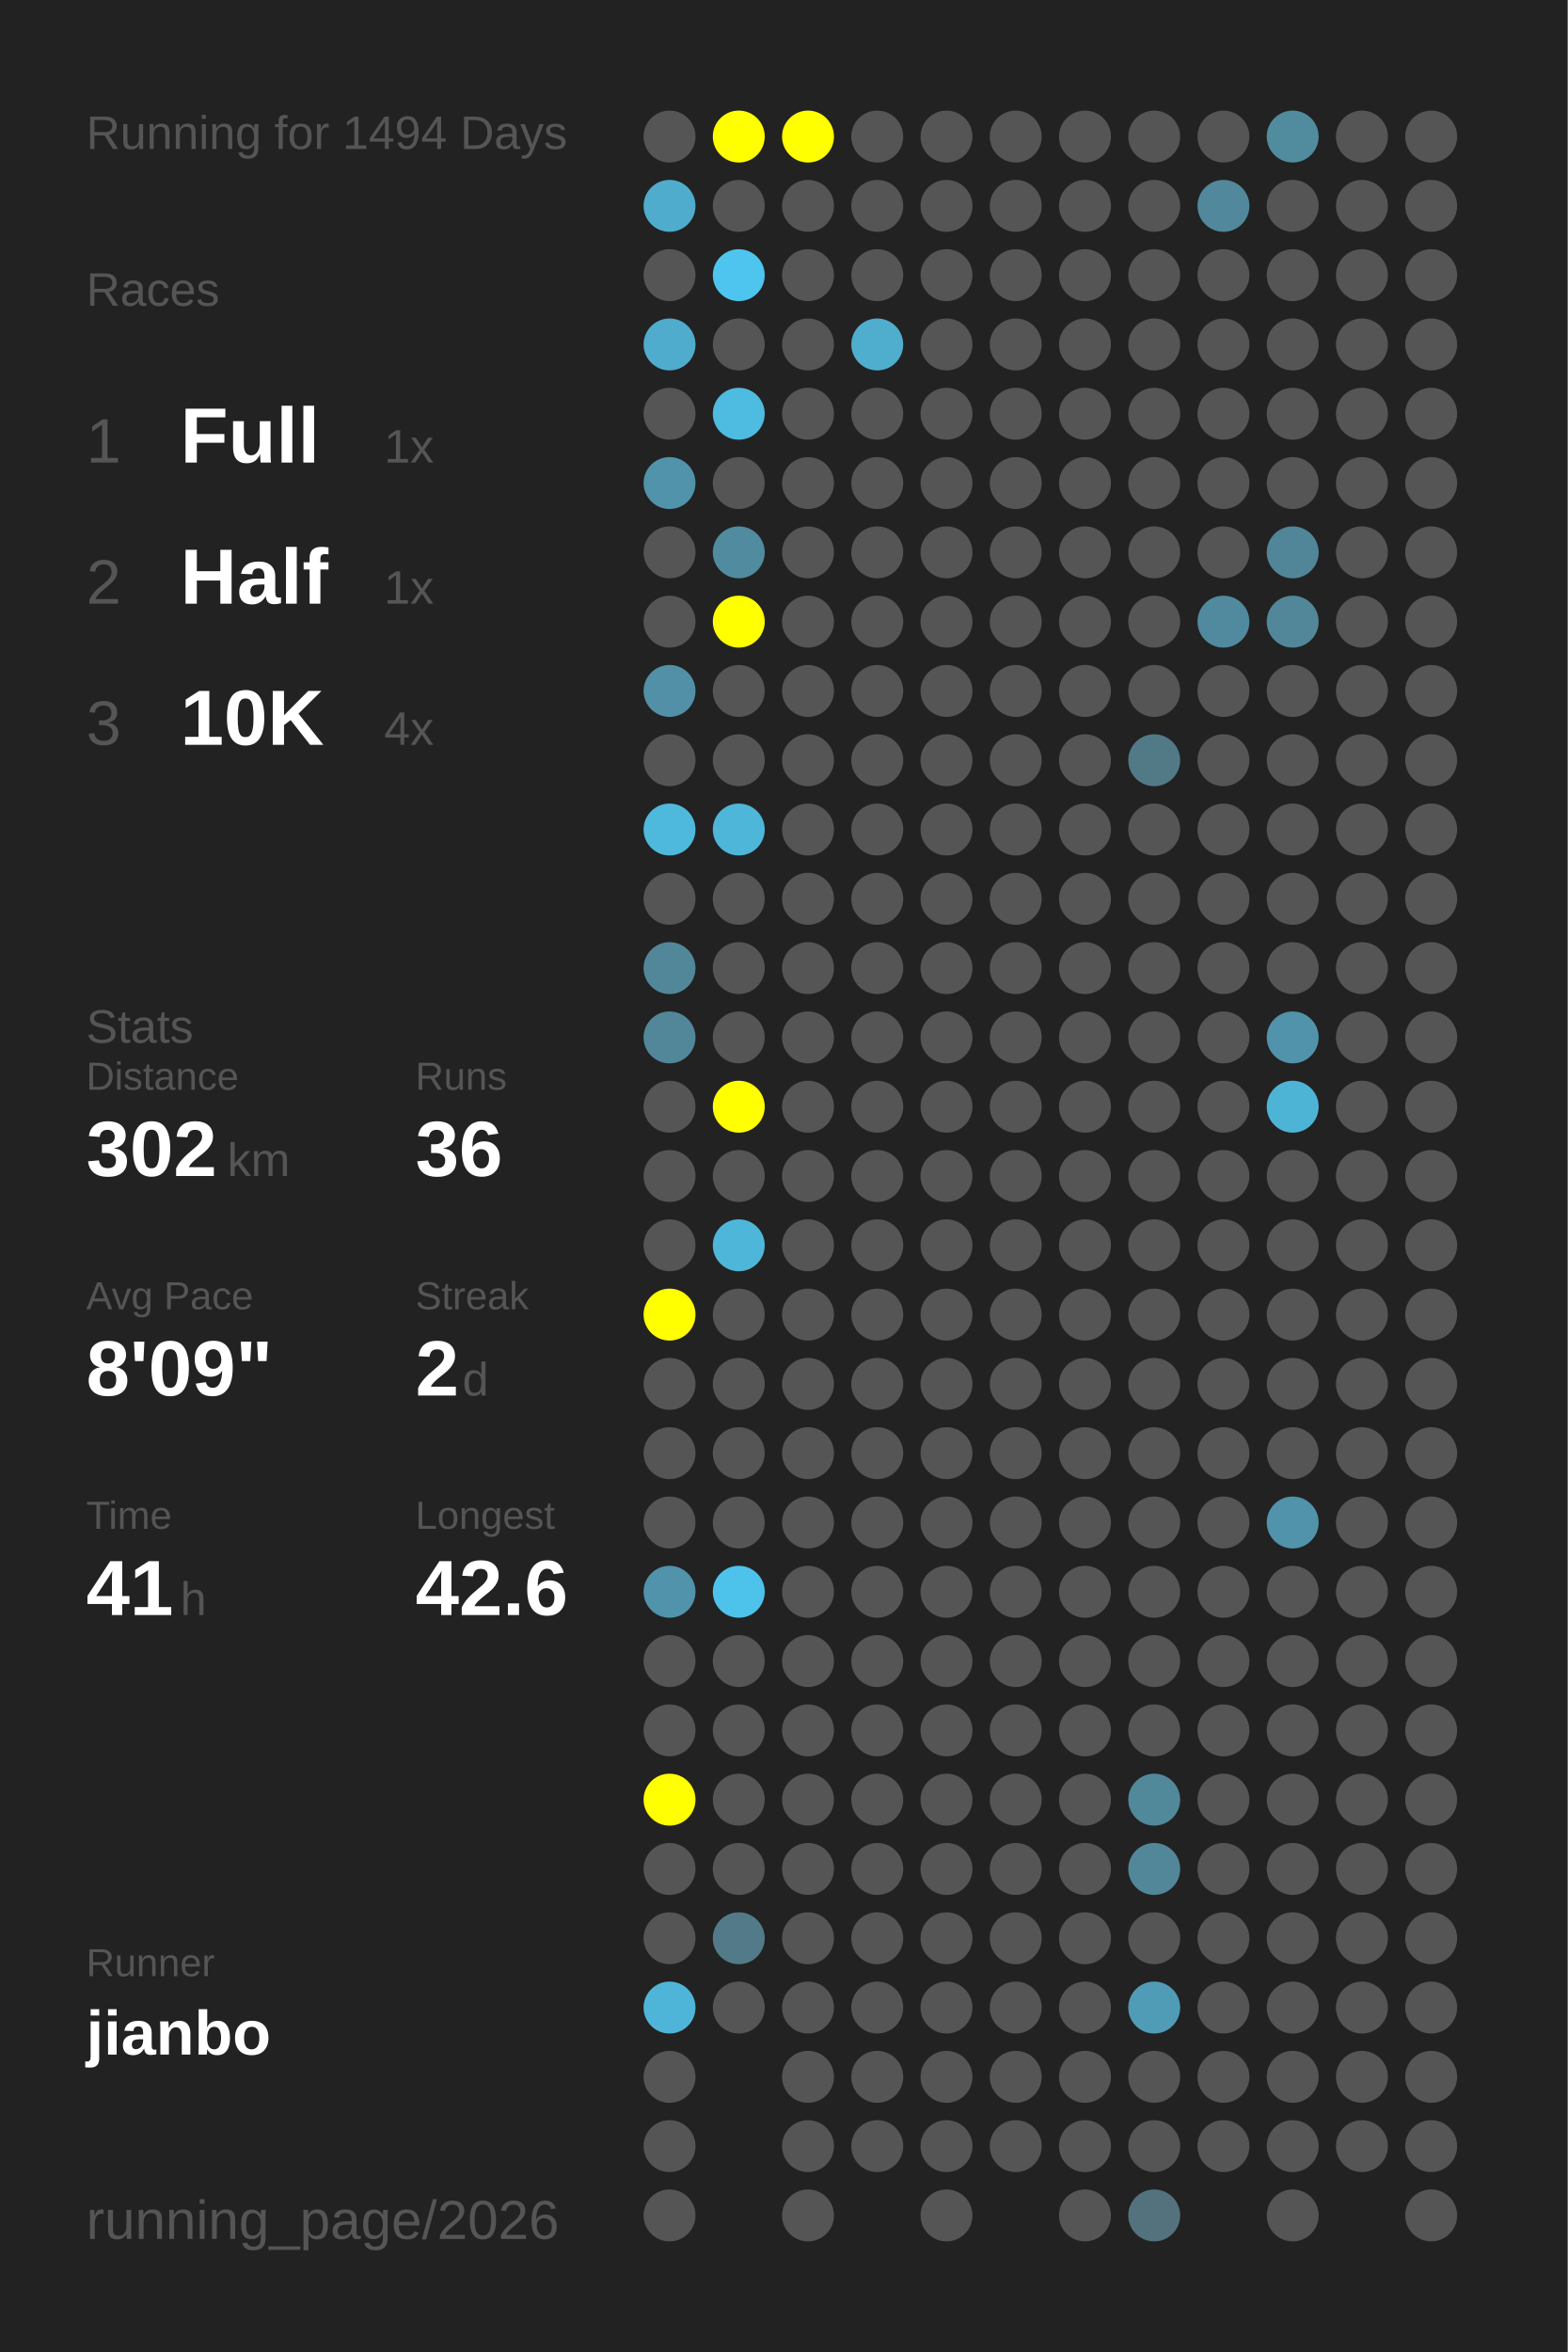
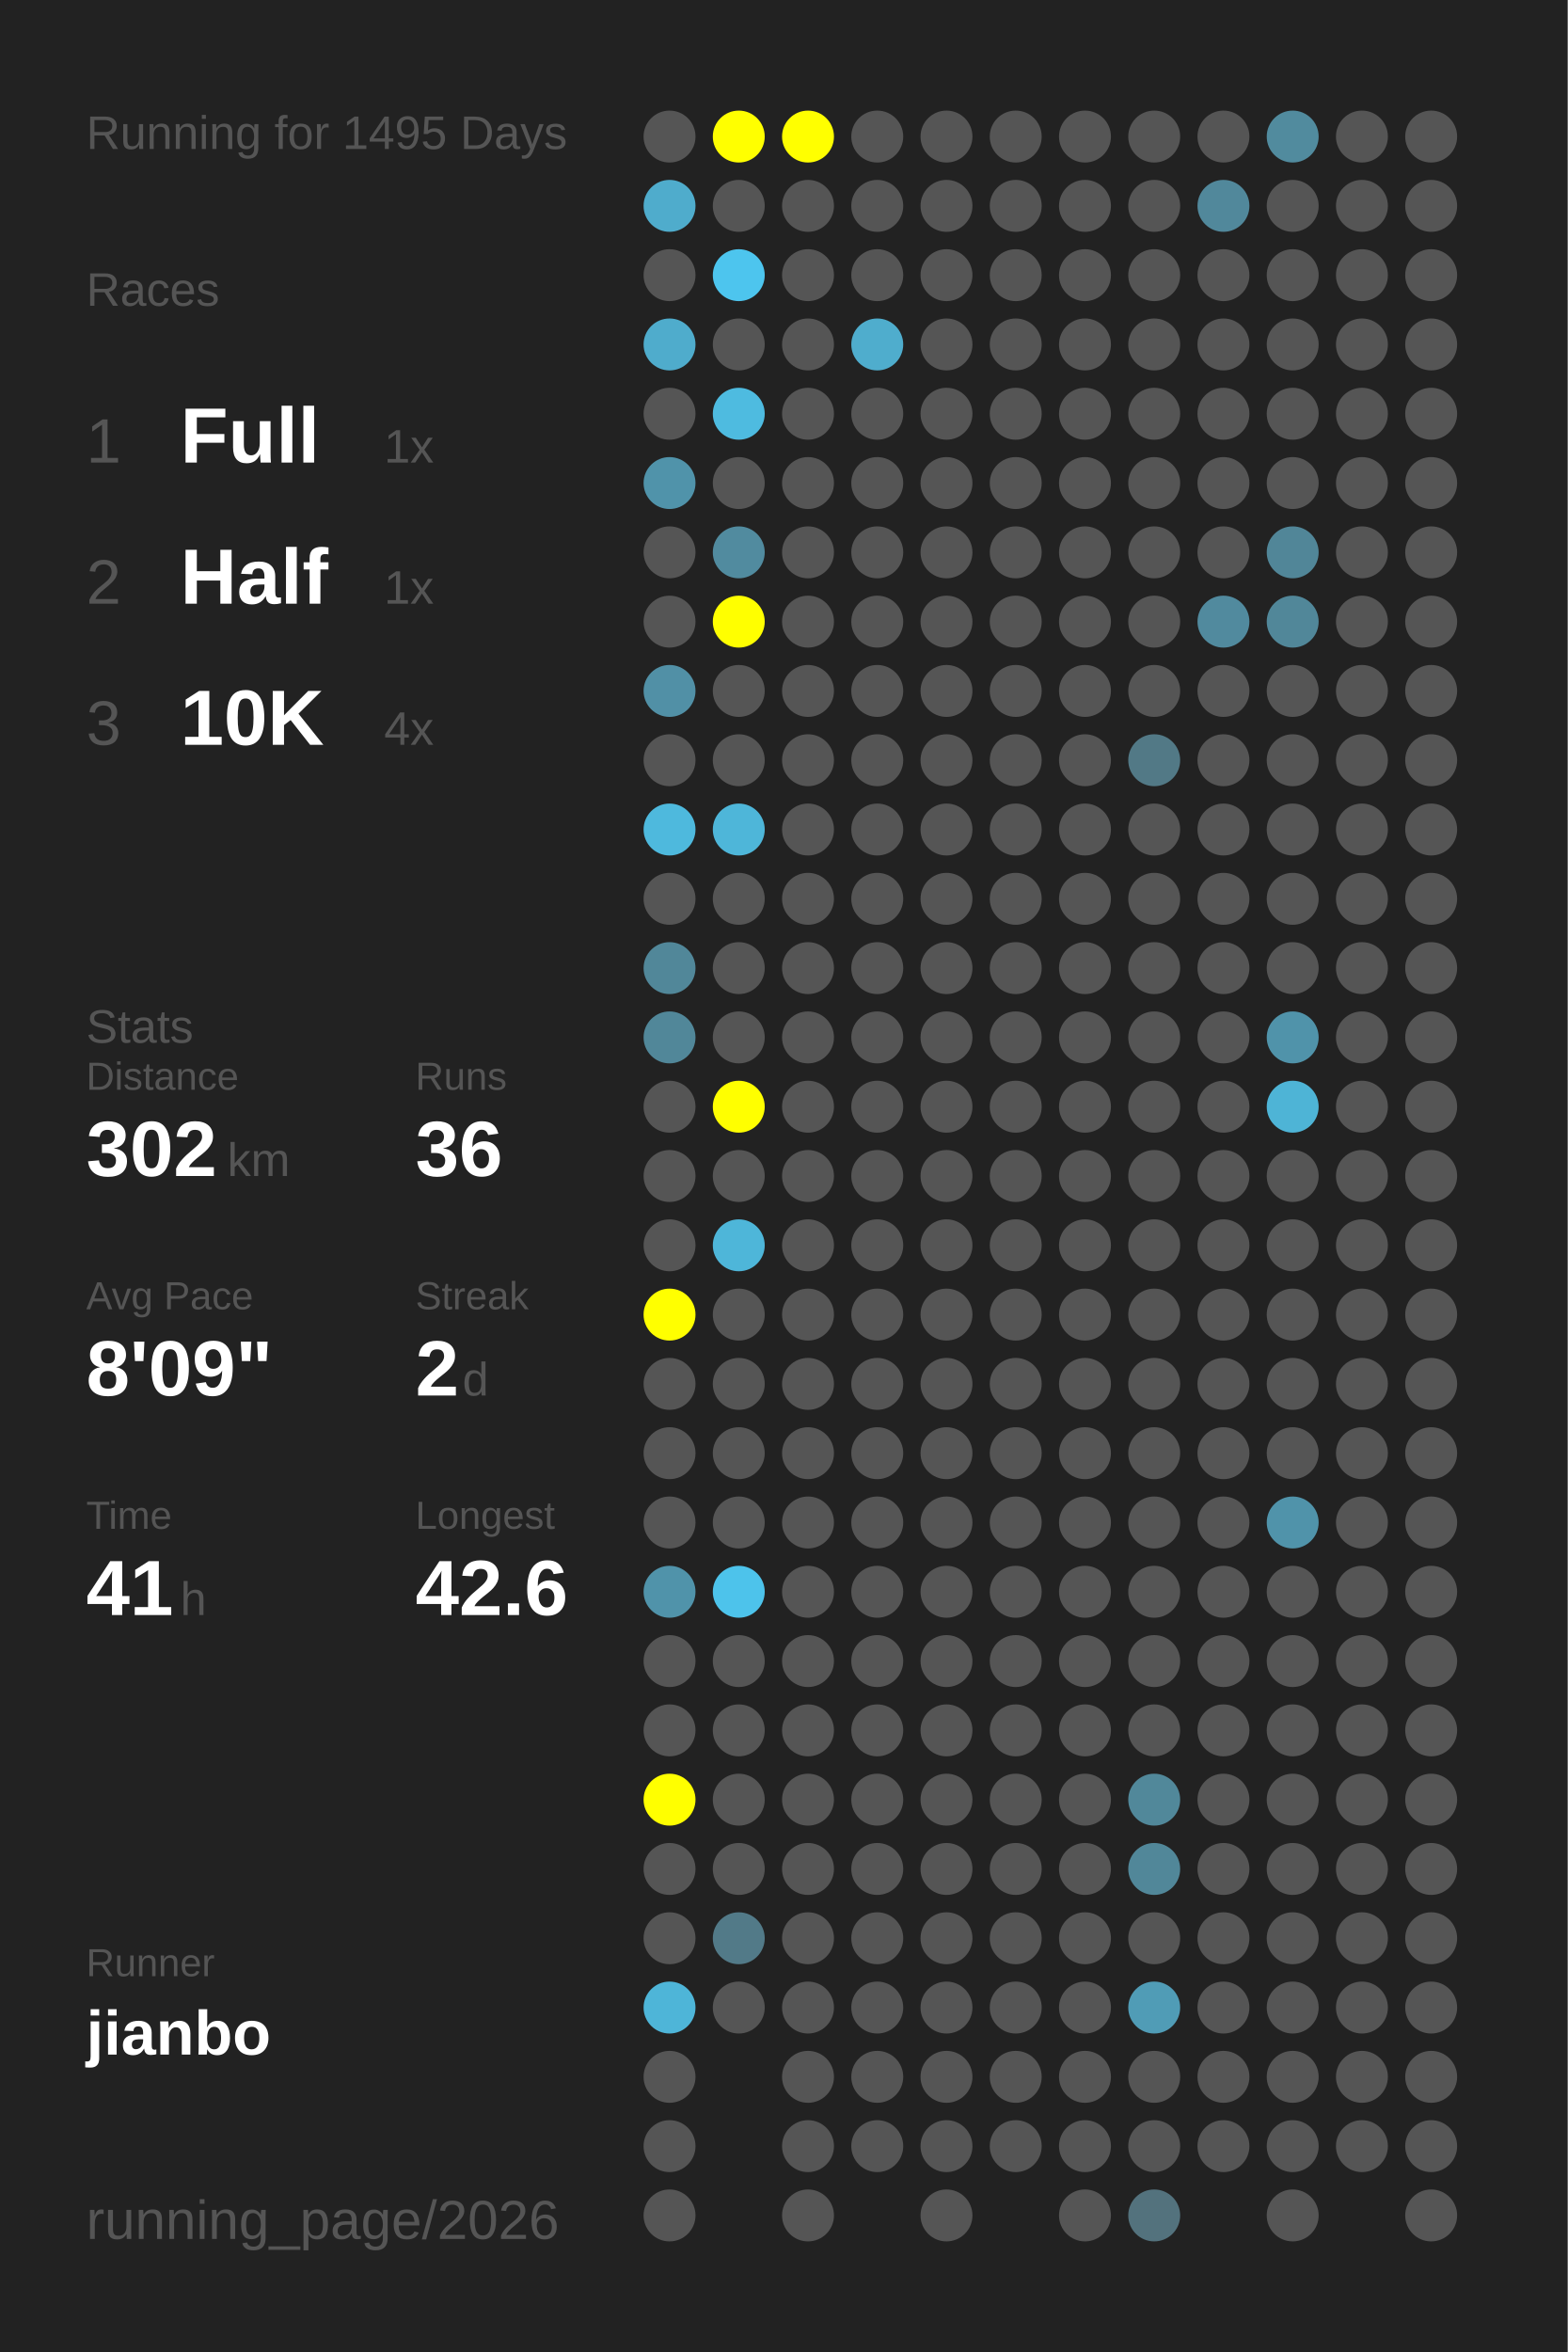
<svg xmlns="http://www.w3.org/2000/svg" baseProfile="full" height="300mm" version="1.1" viewBox="0,0,200,300" width="200mm">
  <defs />
  <rect fill="#222222" height="300" width="200" x="0" y="0" />
-   <text fill="#555555" style="font-size:6px; font-family:Arial;" x="11" y="19">Running for 1494 Days</text>
+   <text fill="#555555" style="font-size:6px; font-family:Arial;" x="11" y="19">Running for 1495 Days</text>
  <text fill="#555555" style="font-size:6px; font-family:Arial;" x="11" y="39">Races</text>
  <text fill="#555555" style="font-size:8px; font-family:Arial;" x="11" y="59">1</text>
  <text fill="#FFFFFF" style="font-size:10px; font-family:Arial; font-weight:bold;" x="23" y="59">Full</text>
  <text fill="#555555" style="font-size:6px; font-family:Arial;" x="49" y="59">1x</text>
  <text fill="#555555" style="font-size:8px; font-family:Arial;" x="11" y="77">2</text>
  <text fill="#FFFFFF" style="font-size:10px; font-family:Arial; font-weight:bold;" x="23" y="77">Half</text>
  <text fill="#555555" style="font-size:6px; font-family:Arial;" x="49" y="77">1x</text>
  <text fill="#555555" style="font-size:8px; font-family:Arial;" x="11" y="95">3</text>
  <text fill="#FFFFFF" style="font-size:10px; font-family:Arial; font-weight:bold;" x="23" y="95">10K</text>
  <text fill="#555555" style="font-size:6px; font-family:Arial;" x="49" y="95">4x</text>
  <text fill="#555555" style="font-size:6px; font-family:Arial;" x="11" y="133">Stats</text>
  <text fill="#555555" style="font-size:5px; font-family:Arial;" x="11" y="139">Distance</text>
  <text fill="#FFFFFF" style="font-size:10px; font-family:Arial; font-weight:bold;" x="11" y="150">302</text>
  <text fill="#555555" style="font-size:6px; font-family:Arial;" x="29" y="150">km</text>
  <text fill="#555555" style="font-size:5px; font-family:Arial;" x="53" y="139">Runs</text>
  <text fill="#FFFFFF" style="font-size:10px; font-family:Arial; font-weight:bold;" x="53" y="150">36</text>
  <text fill="#555555" style="font-size:5px; font-family:Arial;" x="11" y="167">Avg Pace</text>
  <text fill="#FFFFFF" style="font-size:10px; font-family:Arial; font-weight:bold;" x="11" y="178">8'09"</text>
  <text fill="#555555" style="font-size:5px; font-family:Arial;" x="53" y="167">Streak</text>
  <text fill="#FFFFFF" style="font-size:10px; font-family:Arial; font-weight:bold;" x="53" y="178">2</text>
  <text fill="#555555" style="font-size:6px; font-family:Arial;" x="59" y="178">d</text>
  <text fill="#555555" style="font-size:5px; font-family:Arial;" x="11" y="195">Time</text>
  <text fill="#FFFFFF" style="font-size:10px; font-family:Arial; font-weight:bold;" x="11" y="206">41</text>
  <text fill="#555555" style="font-size:6px; font-family:Arial;" x="23" y="206">h</text>
  <text fill="#555555" style="font-size:5px; font-family:Arial;" x="53" y="195">Longest</text>
  <text fill="#FFFFFF" style="font-size:10px; font-family:Arial; font-weight:bold;" x="53" y="206">42.6</text>
  <text fill="#555555" style="font-size:5px; font-family:Arial;" x="11" y="252.065">Runner</text>
  <text fill="#FFFFFF" style="font-size:8px; font-family:Arial; font-weight:bold;" x="11" y="262.065">jianbo</text>
  <text fill="#555555" style="font-size:7px; font-family:Arial;" x="11" y="285.581">running_page/2026</text>
  <circle cx="85.417" cy="17.419" fill="#555555" r="3.312" />
  <circle cx="85.417" cy="26.258" fill="#4faccc" r="3.312" />
  <circle cx="85.417" cy="35.097" fill="#555555" r="3.312" />
  <circle cx="85.417" cy="43.935" fill="#4faccc" r="3.312" />
  <circle cx="85.417" cy="52.774" fill="#555555" r="3.312" />
  <circle cx="85.417" cy="61.613" fill="#5093aa" r="3.312" />
  <circle cx="85.417" cy="70.452" fill="#555555" r="3.312" />
  <circle cx="85.417" cy="79.29" fill="#555555" r="3.312" />
  <circle cx="85.417" cy="88.129" fill="#5190a6" r="3.312" />
  <circle cx="85.417" cy="96.968" fill="#555555" r="3.312" />
  <circle cx="85.417" cy="105.806" fill="#4eb9dd" r="3.312" />
  <circle cx="85.417" cy="114.645" fill="#555555" r="3.312" />
  <circle cx="85.417" cy="123.484" fill="#518799" r="3.312" />
  <circle cx="85.417" cy="132.323" fill="#518799" r="3.312" />
  <circle cx="85.417" cy="141.161" fill="#555555" r="3.312" />
  <circle cx="85.417" cy="150" fill="#555555" r="3.312" />
  <circle cx="85.417" cy="158.839" fill="#555555" r="3.312" />
  <circle cx="85.417" cy="167.677" fill="#FFFF00" r="3.312" />
  <circle cx="85.417" cy="176.516" fill="#555555" r="3.312" />
  <circle cx="85.417" cy="185.355" fill="#555555" r="3.312" />
  <circle cx="85.417" cy="194.194" fill="#555555" r="3.312" />
  <circle cx="85.417" cy="203.032" fill="#5093aa" r="3.312" />
  <circle cx="85.417" cy="211.871" fill="#555555" r="3.312" />
  <circle cx="85.417" cy="220.71" fill="#555555" r="3.312" />
  <circle cx="85.417" cy="229.548" fill="#FFFF00" r="3.312" />
  <circle cx="85.417" cy="238.387" fill="#555555" r="3.312" />
  <circle cx="85.417" cy="247.226" fill="#555555" r="3.312" />
  <circle cx="85.417" cy="256.065" fill="#4eb5d8" r="3.312" />
  <circle cx="85.417" cy="264.903" fill="#555555" r="3.312" />
  <circle cx="85.417" cy="273.742" fill="#555555" r="3.312" />
  <circle cx="85.417" cy="282.581" fill="#555555" r="3.312" />
  <circle cx="94.25" cy="17.419" fill="#FFFF00" r="3.312" />
  <circle cx="94.25" cy="26.258" fill="#555555" r="3.312" />
  <circle cx="94.25" cy="35.097" fill="#4dc5ee" r="3.312" />
  <circle cx="94.25" cy="43.935" fill="#555555" r="3.312" />
  <circle cx="94.25" cy="52.774" fill="#4ebbe0" r="3.312" />
  <circle cx="94.25" cy="61.613" fill="#555555" r="3.312" />
  <circle cx="94.25" cy="70.452" fill="#518b9f" r="3.312" />
  <circle cx="94.25" cy="79.29" fill="#FFFF00" r="3.312" />
  <circle cx="94.25" cy="88.129" fill="#555555" r="3.312" />
  <circle cx="94.25" cy="96.968" fill="#555555" r="3.312" />
  <circle cx="94.25" cy="105.806" fill="#4eb6d9" r="3.312" />
  <circle cx="94.25" cy="114.645" fill="#555555" r="3.312" />
  <circle cx="94.25" cy="123.484" fill="#555555" r="3.312" />
  <circle cx="94.25" cy="132.323" fill="#555555" r="3.312" />
  <circle cx="94.25" cy="141.161" fill="#FFFF00" r="3.312" />
  <circle cx="94.25" cy="150" fill="#555555" r="3.312" />
  <circle cx="94.25" cy="158.839" fill="#4eb6d9" r="3.312" />
  <circle cx="94.25" cy="167.677" fill="#555555" r="3.312" />
  <circle cx="94.25" cy="176.516" fill="#555555" r="3.312" />
  <circle cx="94.25" cy="185.355" fill="#555555" r="3.312" />
  <circle cx="94.25" cy="194.194" fill="#555555" r="3.312" />
  <circle cx="94.25" cy="203.032" fill="#4dc3eb" r="3.312" />
  <circle cx="94.25" cy="211.871" fill="#555555" r="3.312" />
  <circle cx="94.25" cy="220.71" fill="#555555" r="3.312" />
  <circle cx="94.25" cy="229.548" fill="#555555" r="3.312" />
  <circle cx="94.25" cy="238.387" fill="#555555" r="3.312" />
  <circle cx="94.25" cy="247.226" fill="#527a88" r="3.312" />
  <circle cx="94.25" cy="256.065" fill="#555555" r="3.312" />
  <circle cx="103.083" cy="17.419" fill="#FFFF00" r="3.312" />
  <circle cx="103.083" cy="26.258" fill="#555555" r="3.312" />
  <circle cx="103.083" cy="35.097" fill="#555555" r="3.312" />
  <circle cx="103.083" cy="43.935" fill="#555555" r="3.312" />
  <circle cx="103.083" cy="52.774" fill="#555555" r="3.312" />
  <circle cx="103.083" cy="61.613" fill="#555555" r="3.312" />
  <circle cx="103.083" cy="70.452" fill="#555555" r="3.312" />
  <circle cx="103.083" cy="79.29" fill="#555555" r="3.312" />
  <circle cx="103.083" cy="88.129" fill="#555555" r="3.312" />
  <circle cx="103.083" cy="96.968" fill="#555555" r="3.312" />
  <circle cx="103.083" cy="105.806" fill="#555555" r="3.312" />
  <circle cx="103.083" cy="114.645" fill="#555555" r="3.312" />
  <circle cx="103.083" cy="123.484" fill="#555555" r="3.312" />
  <circle cx="103.083" cy="132.323" fill="#555555" r="3.312" />
  <circle cx="103.083" cy="141.161" fill="#555555" r="3.312" />
  <circle cx="103.083" cy="150" fill="#555555" r="3.312" />
  <circle cx="103.083" cy="158.839" fill="#555555" r="3.312" />
  <circle cx="103.083" cy="167.677" fill="#555555" r="3.312" />
  <circle cx="103.083" cy="176.516" fill="#555555" r="3.312" />
  <circle cx="103.083" cy="185.355" fill="#555555" r="3.312" />
  <circle cx="103.083" cy="194.194" fill="#555555" r="3.312" />
  <circle cx="103.083" cy="203.032" fill="#555555" r="3.312" />
  <circle cx="103.083" cy="211.871" fill="#555555" r="3.312" />
  <circle cx="103.083" cy="220.71" fill="#555555" r="3.312" />
  <circle cx="103.083" cy="229.548" fill="#555555" r="3.312" />
  <circle cx="103.083" cy="238.387" fill="#555555" r="3.312" />
  <circle cx="103.083" cy="247.226" fill="#555555" r="3.312" />
  <circle cx="103.083" cy="256.065" fill="#555555" r="3.312" />
  <circle cx="103.083" cy="264.903" fill="#555555" r="3.312" />
  <circle cx="103.083" cy="273.742" fill="#555555" r="3.312" />
  <circle cx="103.083" cy="282.581" fill="#555555" r="3.312" />
  <circle cx="111.917" cy="17.419" fill="#555555" r="3.312" />
  <circle cx="111.917" cy="26.258" fill="#555555" r="3.312" />
  <circle cx="111.917" cy="35.097" fill="#555555" r="3.312" />
  <circle cx="111.917" cy="43.935" fill="#4fadcd" r="3.312" />
  <circle cx="111.917" cy="52.774" fill="#555555" r="3.312" />
  <circle cx="111.917" cy="61.613" fill="#555555" r="3.312" />
  <circle cx="111.917" cy="70.452" fill="#555555" r="3.312" />
  <circle cx="111.917" cy="79.29" fill="#555555" r="3.312" />
  <circle cx="111.917" cy="88.129" fill="#555555" r="3.312" />
  <circle cx="111.917" cy="96.968" fill="#555555" r="3.312" />
  <circle cx="111.917" cy="105.806" fill="#555555" r="3.312" />
  <circle cx="111.917" cy="114.645" fill="#555555" r="3.312" />
  <circle cx="111.917" cy="123.484" fill="#555555" r="3.312" />
  <circle cx="111.917" cy="132.323" fill="#555555" r="3.312" />
  <circle cx="111.917" cy="141.161" fill="#555555" r="3.312" />
  <circle cx="111.917" cy="150" fill="#555555" r="3.312" />
  <circle cx="111.917" cy="158.839" fill="#555555" r="3.312" />
  <circle cx="111.917" cy="167.677" fill="#555555" r="3.312" />
  <circle cx="111.917" cy="176.516" fill="#555555" r="3.312" />
  <circle cx="111.917" cy="185.355" fill="#555555" r="3.312" />
  <circle cx="111.917" cy="194.194" fill="#555555" r="3.312" />
  <circle cx="111.917" cy="203.032" fill="#555555" r="3.312" />
  <circle cx="111.917" cy="211.871" fill="#555555" r="3.312" />
  <circle cx="111.917" cy="220.71" fill="#555555" r="3.312" />
  <circle cx="111.917" cy="229.548" fill="#555555" r="3.312" />
  <circle cx="111.917" cy="238.387" fill="#555555" r="3.312" />
  <circle cx="111.917" cy="247.226" fill="#555555" r="3.312" />
  <circle cx="111.917" cy="256.065" fill="#555555" r="3.312" />
  <circle cx="111.917" cy="264.903" fill="#555555" r="3.312" />
  <circle cx="111.917" cy="273.742" fill="#555555" r="3.312" />
  <circle cx="120.75" cy="17.419" fill="#555555" r="3.312" />
  <circle cx="120.75" cy="26.258" fill="#555555" r="3.312" />
  <circle cx="120.75" cy="35.097" fill="#555555" r="3.312" />
  <circle cx="120.75" cy="43.935" fill="#555555" r="3.312" />
  <circle cx="120.75" cy="52.774" fill="#555555" r="3.312" />
  <circle cx="120.75" cy="61.613" fill="#555555" r="3.312" />
  <circle cx="120.75" cy="70.452" fill="#555555" r="3.312" />
  <circle cx="120.75" cy="79.29" fill="#555555" r="3.312" />
  <circle cx="120.75" cy="88.129" fill="#555555" r="3.312" />
  <circle cx="120.75" cy="96.968" fill="#555555" r="3.312" />
  <circle cx="120.75" cy="105.806" fill="#555555" r="3.312" />
  <circle cx="120.75" cy="114.645" fill="#555555" r="3.312" />
  <circle cx="120.75" cy="123.484" fill="#555555" r="3.312" />
  <circle cx="120.75" cy="132.323" fill="#555555" r="3.312" />
  <circle cx="120.75" cy="141.161" fill="#555555" r="3.312" />
  <circle cx="120.75" cy="150" fill="#555555" r="3.312" />
  <circle cx="120.75" cy="158.839" fill="#555555" r="3.312" />
  <circle cx="120.75" cy="167.677" fill="#555555" r="3.312" />
  <circle cx="120.75" cy="176.516" fill="#555555" r="3.312" />
  <circle cx="120.75" cy="185.355" fill="#555555" r="3.312" />
  <circle cx="120.75" cy="194.194" fill="#555555" r="3.312" />
  <circle cx="120.75" cy="203.032" fill="#555555" r="3.312" />
  <circle cx="120.75" cy="211.871" fill="#555555" r="3.312" />
  <circle cx="120.75" cy="220.71" fill="#555555" r="3.312" />
  <circle cx="120.75" cy="229.548" fill="#555555" r="3.312" />
  <circle cx="120.75" cy="238.387" fill="#555555" r="3.312" />
  <circle cx="120.75" cy="247.226" fill="#555555" r="3.312" />
  <circle cx="120.75" cy="256.065" fill="#555555" r="3.312" />
  <circle cx="120.75" cy="264.903" fill="#555555" r="3.312" />
  <circle cx="120.75" cy="273.742" fill="#555555" r="3.312" />
  <circle cx="120.75" cy="282.581" fill="#555555" r="3.312" />
  <circle cx="129.583" cy="17.419" fill="#555555" r="3.312" />
  <circle cx="129.583" cy="26.258" fill="#555555" r="3.312" />
  <circle cx="129.583" cy="35.097" fill="#555555" r="3.312" />
  <circle cx="129.583" cy="43.935" fill="#555555" r="3.312" />
  <circle cx="129.583" cy="52.774" fill="#555555" r="3.312" />
  <circle cx="129.583" cy="61.613" fill="#555555" r="3.312" />
  <circle cx="129.583" cy="70.452" fill="#555555" r="3.312" />
  <circle cx="129.583" cy="79.29" fill="#555555" r="3.312" />
  <circle cx="129.583" cy="88.129" fill="#555555" r="3.312" />
  <circle cx="129.583" cy="96.968" fill="#555555" r="3.312" />
  <circle cx="129.583" cy="105.806" fill="#555555" r="3.312" />
  <circle cx="129.583" cy="114.645" fill="#555555" r="3.312" />
  <circle cx="129.583" cy="123.484" fill="#555555" r="3.312" />
  <circle cx="129.583" cy="132.323" fill="#555555" r="3.312" />
  <circle cx="129.583" cy="141.161" fill="#555555" r="3.312" />
  <circle cx="129.583" cy="150" fill="#555555" r="3.312" />
  <circle cx="129.583" cy="158.839" fill="#555555" r="3.312" />
  <circle cx="129.583" cy="167.677" fill="#555555" r="3.312" />
  <circle cx="129.583" cy="176.516" fill="#555555" r="3.312" />
  <circle cx="129.583" cy="185.355" fill="#555555" r="3.312" />
  <circle cx="129.583" cy="194.194" fill="#555555" r="3.312" />
  <circle cx="129.583" cy="203.032" fill="#555555" r="3.312" />
  <circle cx="129.583" cy="211.871" fill="#555555" r="3.312" />
  <circle cx="129.583" cy="220.71" fill="#555555" r="3.312" />
  <circle cx="129.583" cy="229.548" fill="#555555" r="3.312" />
  <circle cx="129.583" cy="238.387" fill="#555555" r="3.312" />
  <circle cx="129.583" cy="247.226" fill="#555555" r="3.312" />
  <circle cx="129.583" cy="256.065" fill="#555555" r="3.312" />
  <circle cx="129.583" cy="264.903" fill="#555555" r="3.312" />
  <circle cx="129.583" cy="273.742" fill="#555555" r="3.312" />
  <circle cx="138.417" cy="17.419" fill="#555555" r="3.312" />
  <circle cx="138.417" cy="26.258" fill="#555555" r="3.312" />
  <circle cx="138.417" cy="35.097" fill="#555555" r="3.312" />
  <circle cx="138.417" cy="43.935" fill="#555555" r="3.312" />
  <circle cx="138.417" cy="52.774" fill="#555555" r="3.312" />
  <circle cx="138.417" cy="61.613" fill="#555555" r="3.312" />
  <circle cx="138.417" cy="70.452" fill="#555555" r="3.312" />
  <circle cx="138.417" cy="79.29" fill="#555555" r="3.312" />
  <circle cx="138.417" cy="88.129" fill="#555555" r="3.312" />
  <circle cx="138.417" cy="96.968" fill="#555555" r="3.312" />
  <circle cx="138.417" cy="105.806" fill="#555555" r="3.312" />
  <circle cx="138.417" cy="114.645" fill="#555555" r="3.312" />
  <circle cx="138.417" cy="123.484" fill="#555555" r="3.312" />
  <circle cx="138.417" cy="132.323" fill="#555555" r="3.312" />
  <circle cx="138.417" cy="141.161" fill="#555555" r="3.312" />
  <circle cx="138.417" cy="150" fill="#555555" r="3.312" />
  <circle cx="138.417" cy="158.839" fill="#555555" r="3.312" />
  <circle cx="138.417" cy="167.677" fill="#555555" r="3.312" />
  <circle cx="138.417" cy="176.516" fill="#555555" r="3.312" />
  <circle cx="138.417" cy="185.355" fill="#555555" r="3.312" />
  <circle cx="138.417" cy="194.194" fill="#555555" r="3.312" />
  <circle cx="138.417" cy="203.032" fill="#555555" r="3.312" />
  <circle cx="138.417" cy="211.871" fill="#555555" r="3.312" />
  <circle cx="138.417" cy="220.71" fill="#555555" r="3.312" />
  <circle cx="138.417" cy="229.548" fill="#555555" r="3.312" />
  <circle cx="138.417" cy="238.387" fill="#555555" r="3.312" />
  <circle cx="138.417" cy="247.226" fill="#555555" r="3.312" />
  <circle cx="138.417" cy="256.065" fill="#555555" r="3.312" />
  <circle cx="138.417" cy="264.903" fill="#555555" r="3.312" />
  <circle cx="138.417" cy="273.742" fill="#555555" r="3.312" />
  <circle cx="138.417" cy="282.581" fill="#555555" r="3.312" />
  <circle cx="147.25" cy="17.419" fill="#555555" r="3.312" />
  <circle cx="147.25" cy="26.258" fill="#555555" r="3.312" />
  <circle cx="147.25" cy="35.097" fill="#555555" r="3.312" />
  <circle cx="147.25" cy="43.935" fill="#555555" r="3.312" />
  <circle cx="147.25" cy="52.774" fill="#555555" r="3.312" />
  <circle cx="147.25" cy="61.613" fill="#555555" r="3.312" />
  <circle cx="147.25" cy="70.452" fill="#555555" r="3.312" />
  <circle cx="147.25" cy="79.29" fill="#555555" r="3.312" />
  <circle cx="147.25" cy="88.129" fill="#555555" r="3.312" />
  <circle cx="147.25" cy="96.968" fill="#527986" r="3.312" />
  <circle cx="147.25" cy="105.806" fill="#555555" r="3.312" />
  <circle cx="147.25" cy="114.645" fill="#555555" r="3.312" />
  <circle cx="147.25" cy="123.484" fill="#555555" r="3.312" />
  <circle cx="147.25" cy="132.323" fill="#555555" r="3.312" />
  <circle cx="147.25" cy="141.161" fill="#555555" r="3.312" />
  <circle cx="147.25" cy="150" fill="#555555" r="3.312" />
  <circle cx="147.25" cy="158.839" fill="#555555" r="3.312" />
  <circle cx="147.25" cy="167.677" fill="#555555" r="3.312" />
  <circle cx="147.25" cy="176.516" fill="#555555" r="3.312" />
  <circle cx="147.25" cy="185.355" fill="#555555" r="3.312" />
  <circle cx="147.25" cy="194.194" fill="#555555" r="3.312" />
  <circle cx="147.25" cy="203.032" fill="#555555" r="3.312" />
  <circle cx="147.25" cy="211.871" fill="#555555" r="3.312" />
  <circle cx="147.25" cy="220.71" fill="#555555" r="3.312" />
  <circle cx="147.25" cy="229.548" fill="#51889a" r="3.312" />
  <circle cx="147.25" cy="238.387" fill="#518799" r="3.312" />
  <circle cx="147.25" cy="247.226" fill="#555555" r="3.312" />
  <circle cx="147.25" cy="256.065" fill="#509cb6" r="3.312" />
  <circle cx="147.25" cy="264.903" fill="#555555" r="3.312" />
  <circle cx="147.25" cy="273.742" fill="#555555" r="3.312" />
  <circle cx="147.25" cy="282.581" fill="#53727d" r="3.312" />
  <circle cx="156.083" cy="17.419" fill="#555555" r="3.312" />
  <circle cx="156.083" cy="26.258" fill="#51889b" r="3.312" />
  <circle cx="156.083" cy="35.097" fill="#555555" r="3.312" />
  <circle cx="156.083" cy="43.935" fill="#555555" r="3.312" />
  <circle cx="156.083" cy="52.774" fill="#555555" r="3.312" />
  <circle cx="156.083" cy="61.613" fill="#555555" r="3.312" />
  <circle cx="156.083" cy="70.452" fill="#555555" r="3.312" />
  <circle cx="156.083" cy="79.29" fill="#518a9e" r="3.312" />
  <circle cx="156.083" cy="88.129" fill="#555555" r="3.312" />
  <circle cx="156.083" cy="96.968" fill="#555555" r="3.312" />
  <circle cx="156.083" cy="105.806" fill="#555555" r="3.312" />
  <circle cx="156.083" cy="114.645" fill="#555555" r="3.312" />
  <circle cx="156.083" cy="123.484" fill="#555555" r="3.312" />
  <circle cx="156.083" cy="132.323" fill="#555555" r="3.312" />
  <circle cx="156.083" cy="141.161" fill="#555555" r="3.312" />
  <circle cx="156.083" cy="150" fill="#555555" r="3.312" />
  <circle cx="156.083" cy="158.839" fill="#555555" r="3.312" />
  <circle cx="156.083" cy="167.677" fill="#555555" r="3.312" />
  <circle cx="156.083" cy="176.516" fill="#555555" r="3.312" />
  <circle cx="156.083" cy="185.355" fill="#555555" r="3.312" />
  <circle cx="156.083" cy="194.194" fill="#555555" r="3.312" />
  <circle cx="156.083" cy="203.032" fill="#555555" r="3.312" />
  <circle cx="156.083" cy="211.871" fill="#555555" r="3.312" />
  <circle cx="156.083" cy="220.71" fill="#555555" r="3.312" />
  <circle cx="156.083" cy="229.548" fill="#555555" r="3.312" />
  <circle cx="156.083" cy="238.387" fill="#555555" r="3.312" />
  <circle cx="156.083" cy="247.226" fill="#555555" r="3.312" />
  <circle cx="156.083" cy="256.065" fill="#555555" r="3.312" />
  <circle cx="156.083" cy="264.903" fill="#555555" r="3.312" />
  <circle cx="156.083" cy="273.742" fill="#555555" r="3.312" />
  <circle cx="164.917" cy="17.419" fill="#518b9e" r="3.312" />
  <circle cx="164.917" cy="26.258" fill="#555555" r="3.312" />
  <circle cx="164.917" cy="35.097" fill="#555555" r="3.312" />
  <circle cx="164.917" cy="43.935" fill="#555555" r="3.312" />
  <circle cx="164.917" cy="52.774" fill="#555555" r="3.312" />
  <circle cx="164.917" cy="61.613" fill="#555555" r="3.312" />
  <circle cx="164.917" cy="70.452" fill="#518698" r="3.312" />
  <circle cx="164.917" cy="79.29" fill="#518799" r="3.312" />
  <circle cx="164.917" cy="88.129" fill="#555555" r="3.312" />
  <circle cx="164.917" cy="96.968" fill="#555555" r="3.312" />
  <circle cx="164.917" cy="105.806" fill="#555555" r="3.312" />
  <circle cx="164.917" cy="114.645" fill="#555555" r="3.312" />
  <circle cx="164.917" cy="123.484" fill="#555555" r="3.312" />
  <circle cx="164.917" cy="132.323" fill="#5093aa" r="3.312" />
  <circle cx="164.917" cy="141.161" fill="#4eb4d6" r="3.312" />
  <circle cx="164.917" cy="150" fill="#555555" r="3.312" />
  <circle cx="164.917" cy="158.839" fill="#555555" r="3.312" />
  <circle cx="164.917" cy="167.677" fill="#555555" r="3.312" />
  <circle cx="164.917" cy="176.516" fill="#555555" r="3.312" />
  <circle cx="164.917" cy="185.355" fill="#555555" r="3.312" />
  <circle cx="164.917" cy="194.194" fill="#5093aa" r="3.312" />
  <circle cx="164.917" cy="203.032" fill="#555555" r="3.312" />
  <circle cx="164.917" cy="211.871" fill="#555555" r="3.312" />
  <circle cx="164.917" cy="220.71" fill="#555555" r="3.312" />
  <circle cx="164.917" cy="229.548" fill="#555555" r="3.312" />
  <circle cx="164.917" cy="238.387" fill="#555555" r="3.312" />
  <circle cx="164.917" cy="247.226" fill="#555555" r="3.312" />
  <circle cx="164.917" cy="256.065" fill="#555555" r="3.312" />
  <circle cx="164.917" cy="264.903" fill="#555555" r="3.312" />
  <circle cx="164.917" cy="273.742" fill="#555555" r="3.312" />
  <circle cx="164.917" cy="282.581" fill="#555555" r="3.312" />
  <circle cx="173.75" cy="17.419" fill="#555555" r="3.312" />
  <circle cx="173.75" cy="26.258" fill="#555555" r="3.312" />
  <circle cx="173.75" cy="35.097" fill="#555555" r="3.312" />
  <circle cx="173.75" cy="43.935" fill="#555555" r="3.312" />
  <circle cx="173.75" cy="52.774" fill="#555555" r="3.312" />
  <circle cx="173.75" cy="61.613" fill="#555555" r="3.312" />
  <circle cx="173.75" cy="70.452" fill="#555555" r="3.312" />
  <circle cx="173.75" cy="79.29" fill="#555555" r="3.312" />
  <circle cx="173.75" cy="88.129" fill="#555555" r="3.312" />
  <circle cx="173.75" cy="96.968" fill="#555555" r="3.312" />
  <circle cx="173.75" cy="105.806" fill="#555555" r="3.312" />
  <circle cx="173.75" cy="114.645" fill="#555555" r="3.312" />
  <circle cx="173.75" cy="123.484" fill="#555555" r="3.312" />
  <circle cx="173.75" cy="132.323" fill="#555555" r="3.312" />
  <circle cx="173.75" cy="141.161" fill="#555555" r="3.312" />
  <circle cx="173.75" cy="150" fill="#555555" r="3.312" />
  <circle cx="173.75" cy="158.839" fill="#555555" r="3.312" />
  <circle cx="173.75" cy="167.677" fill="#555555" r="3.312" />
  <circle cx="173.75" cy="176.516" fill="#555555" r="3.312" />
  <circle cx="173.75" cy="185.355" fill="#555555" r="3.312" />
  <circle cx="173.75" cy="194.194" fill="#555555" r="3.312" />
  <circle cx="173.75" cy="203.032" fill="#555555" r="3.312" />
  <circle cx="173.75" cy="211.871" fill="#555555" r="3.312" />
  <circle cx="173.75" cy="220.71" fill="#555555" r="3.312" />
  <circle cx="173.75" cy="229.548" fill="#555555" r="3.312" />
  <circle cx="173.75" cy="238.387" fill="#555555" r="3.312" />
  <circle cx="173.75" cy="247.226" fill="#555555" r="3.312" />
  <circle cx="173.75" cy="256.065" fill="#555555" r="3.312" />
  <circle cx="173.75" cy="264.903" fill="#555555" r="3.312" />
  <circle cx="173.75" cy="273.742" fill="#555555" r="3.312" />
  <circle cx="182.583" cy="17.419" fill="#555555" r="3.312" />
  <circle cx="182.583" cy="26.258" fill="#555555" r="3.312" />
  <circle cx="182.583" cy="35.097" fill="#555555" r="3.312" />
  <circle cx="182.583" cy="43.935" fill="#555555" r="3.312" />
  <circle cx="182.583" cy="52.774" fill="#555555" r="3.312" />
  <circle cx="182.583" cy="61.613" fill="#555555" r="3.312" />
  <circle cx="182.583" cy="70.452" fill="#555555" r="3.312" />
  <circle cx="182.583" cy="79.29" fill="#555555" r="3.312" />
  <circle cx="182.583" cy="88.129" fill="#555555" r="3.312" />
  <circle cx="182.583" cy="96.968" fill="#555555" r="3.312" />
  <circle cx="182.583" cy="105.806" fill="#555555" r="3.312" />
  <circle cx="182.583" cy="114.645" fill="#555555" r="3.312" />
  <circle cx="182.583" cy="123.484" fill="#555555" r="3.312" />
  <circle cx="182.583" cy="132.323" fill="#555555" r="3.312" />
  <circle cx="182.583" cy="141.161" fill="#555555" r="3.312" />
  <circle cx="182.583" cy="150" fill="#555555" r="3.312" />
  <circle cx="182.583" cy="158.839" fill="#555555" r="3.312" />
  <circle cx="182.583" cy="167.677" fill="#555555" r="3.312" />
  <circle cx="182.583" cy="176.516" fill="#555555" r="3.312" />
  <circle cx="182.583" cy="185.355" fill="#555555" r="3.312" />
  <circle cx="182.583" cy="194.194" fill="#555555" r="3.312" />
  <circle cx="182.583" cy="203.032" fill="#555555" r="3.312" />
  <circle cx="182.583" cy="211.871" fill="#555555" r="3.312" />
  <circle cx="182.583" cy="220.71" fill="#555555" r="3.312" />
  <circle cx="182.583" cy="229.548" fill="#555555" r="3.312" />
  <circle cx="182.583" cy="238.387" fill="#555555" r="3.312" />
  <circle cx="182.583" cy="247.226" fill="#555555" r="3.312" />
  <circle cx="182.583" cy="256.065" fill="#555555" r="3.312" />
  <circle cx="182.583" cy="264.903" fill="#555555" r="3.312" />
  <circle cx="182.583" cy="273.742" fill="#555555" r="3.312" />
  <circle cx="182.583" cy="282.581" fill="#555555" r="3.312" />
</svg>
